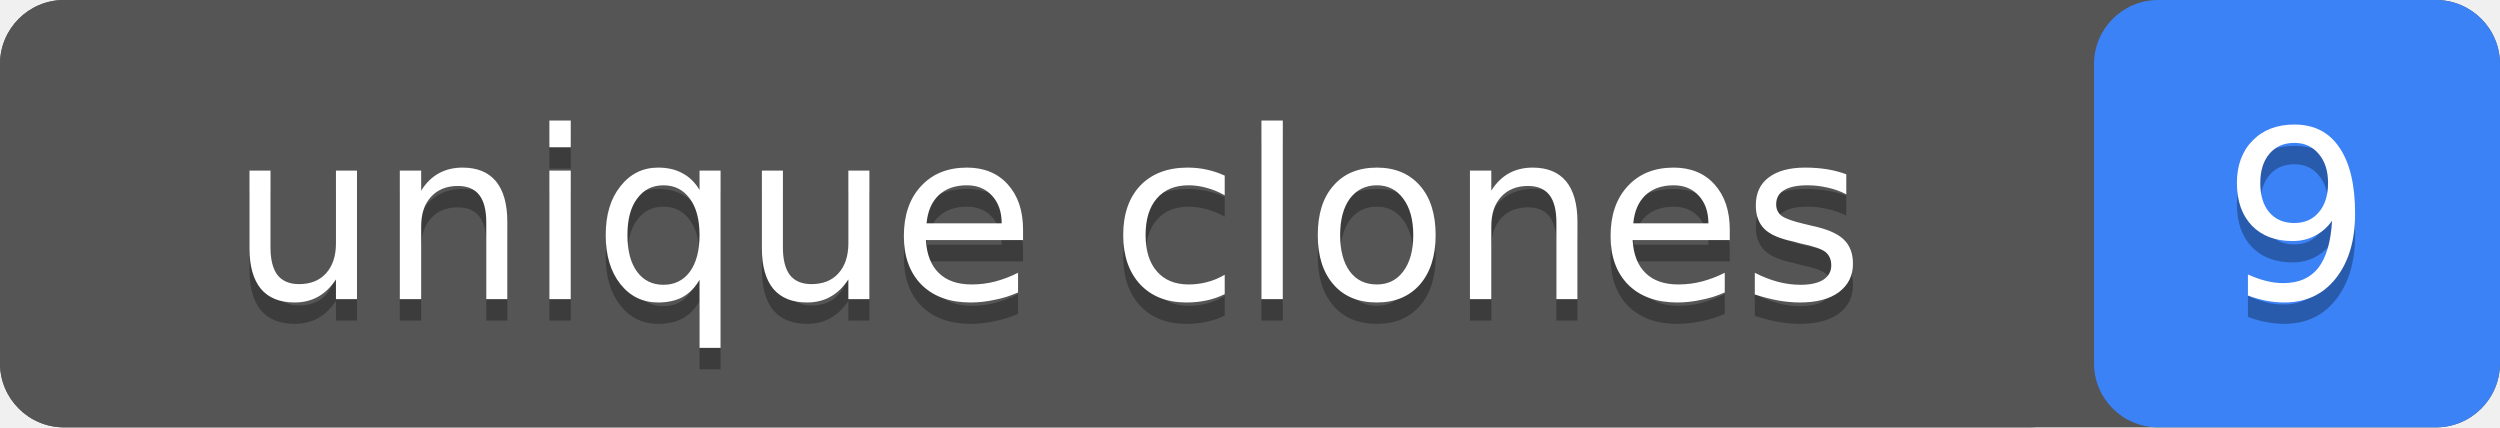
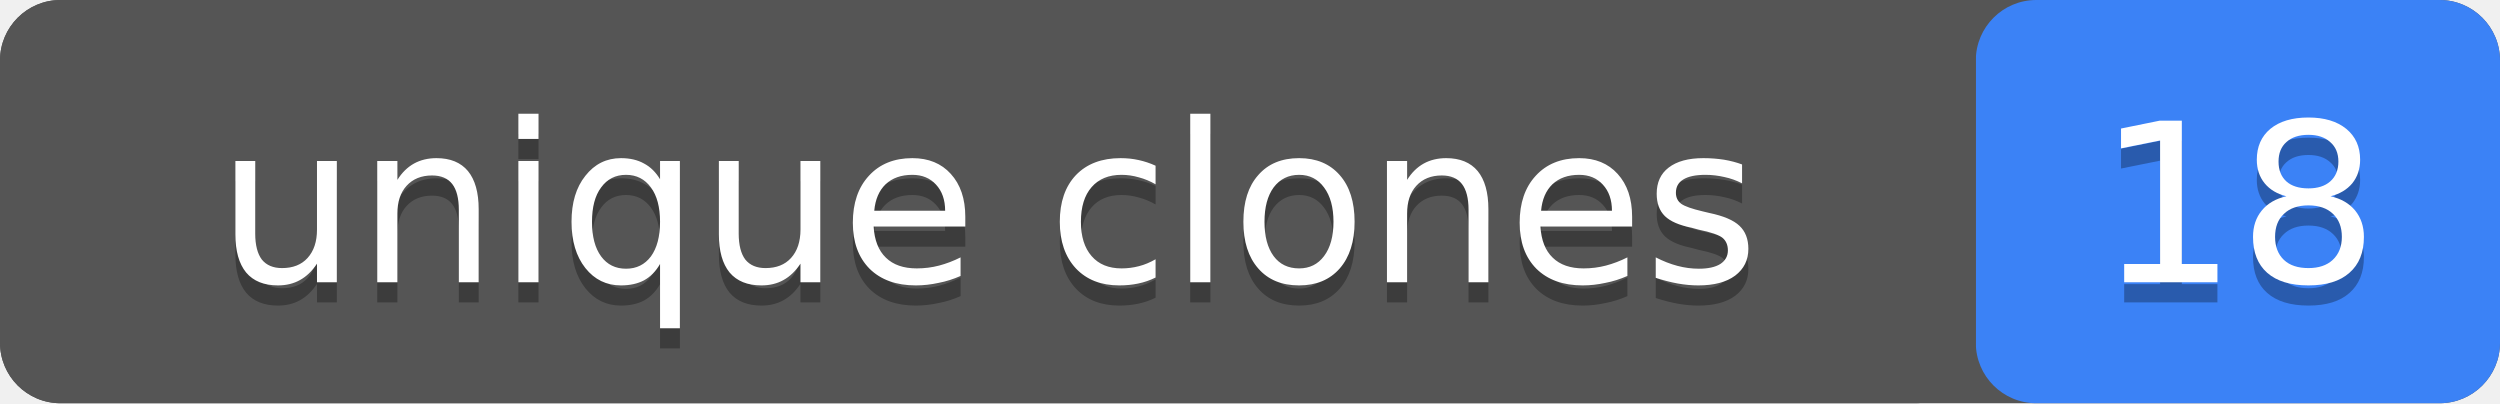
- <svg xmlns="http://www.w3.org/2000/svg" width="117" height="20" role="img" aria-label="unique clones: 9">
-   <rect width="117" height="20" rx="3" fill="#555" />
-   <rect x="98" width="19" height="20" rx="3" fill="#3b82f6" />
+ <svg xmlns="http://www.w3.org/2000/svg" width="124" height="20" role="img" aria-label="unique clones: 18">
+   <rect width="124" height="20" rx="3" fill="#555" />
+   <rect x="98" width="26" height="20" rx="3" fill="#3b82f6" />
  <rect width="98" height="20" rx="3" fill="#555" />
  <g fill="#fff" text-anchor="middle" font-family="Verdana,Geneva,DejaVu Sans,sans-serif" font-size="11">
    <text x="49" y="15" fill="#010101" fill-opacity=".3">unique clones</text>
    <text x="49" y="14">unique clones</text>
-     <text x="107.5" y="15" fill="#010101" fill-opacity=".3">9</text>
-     <text x="107.5" y="14">9</text>
+     <text x="111" y="15" fill="#010101" fill-opacity=".3">18</text>
+     <text x="111" y="14">18</text>
  </g>
</svg>
